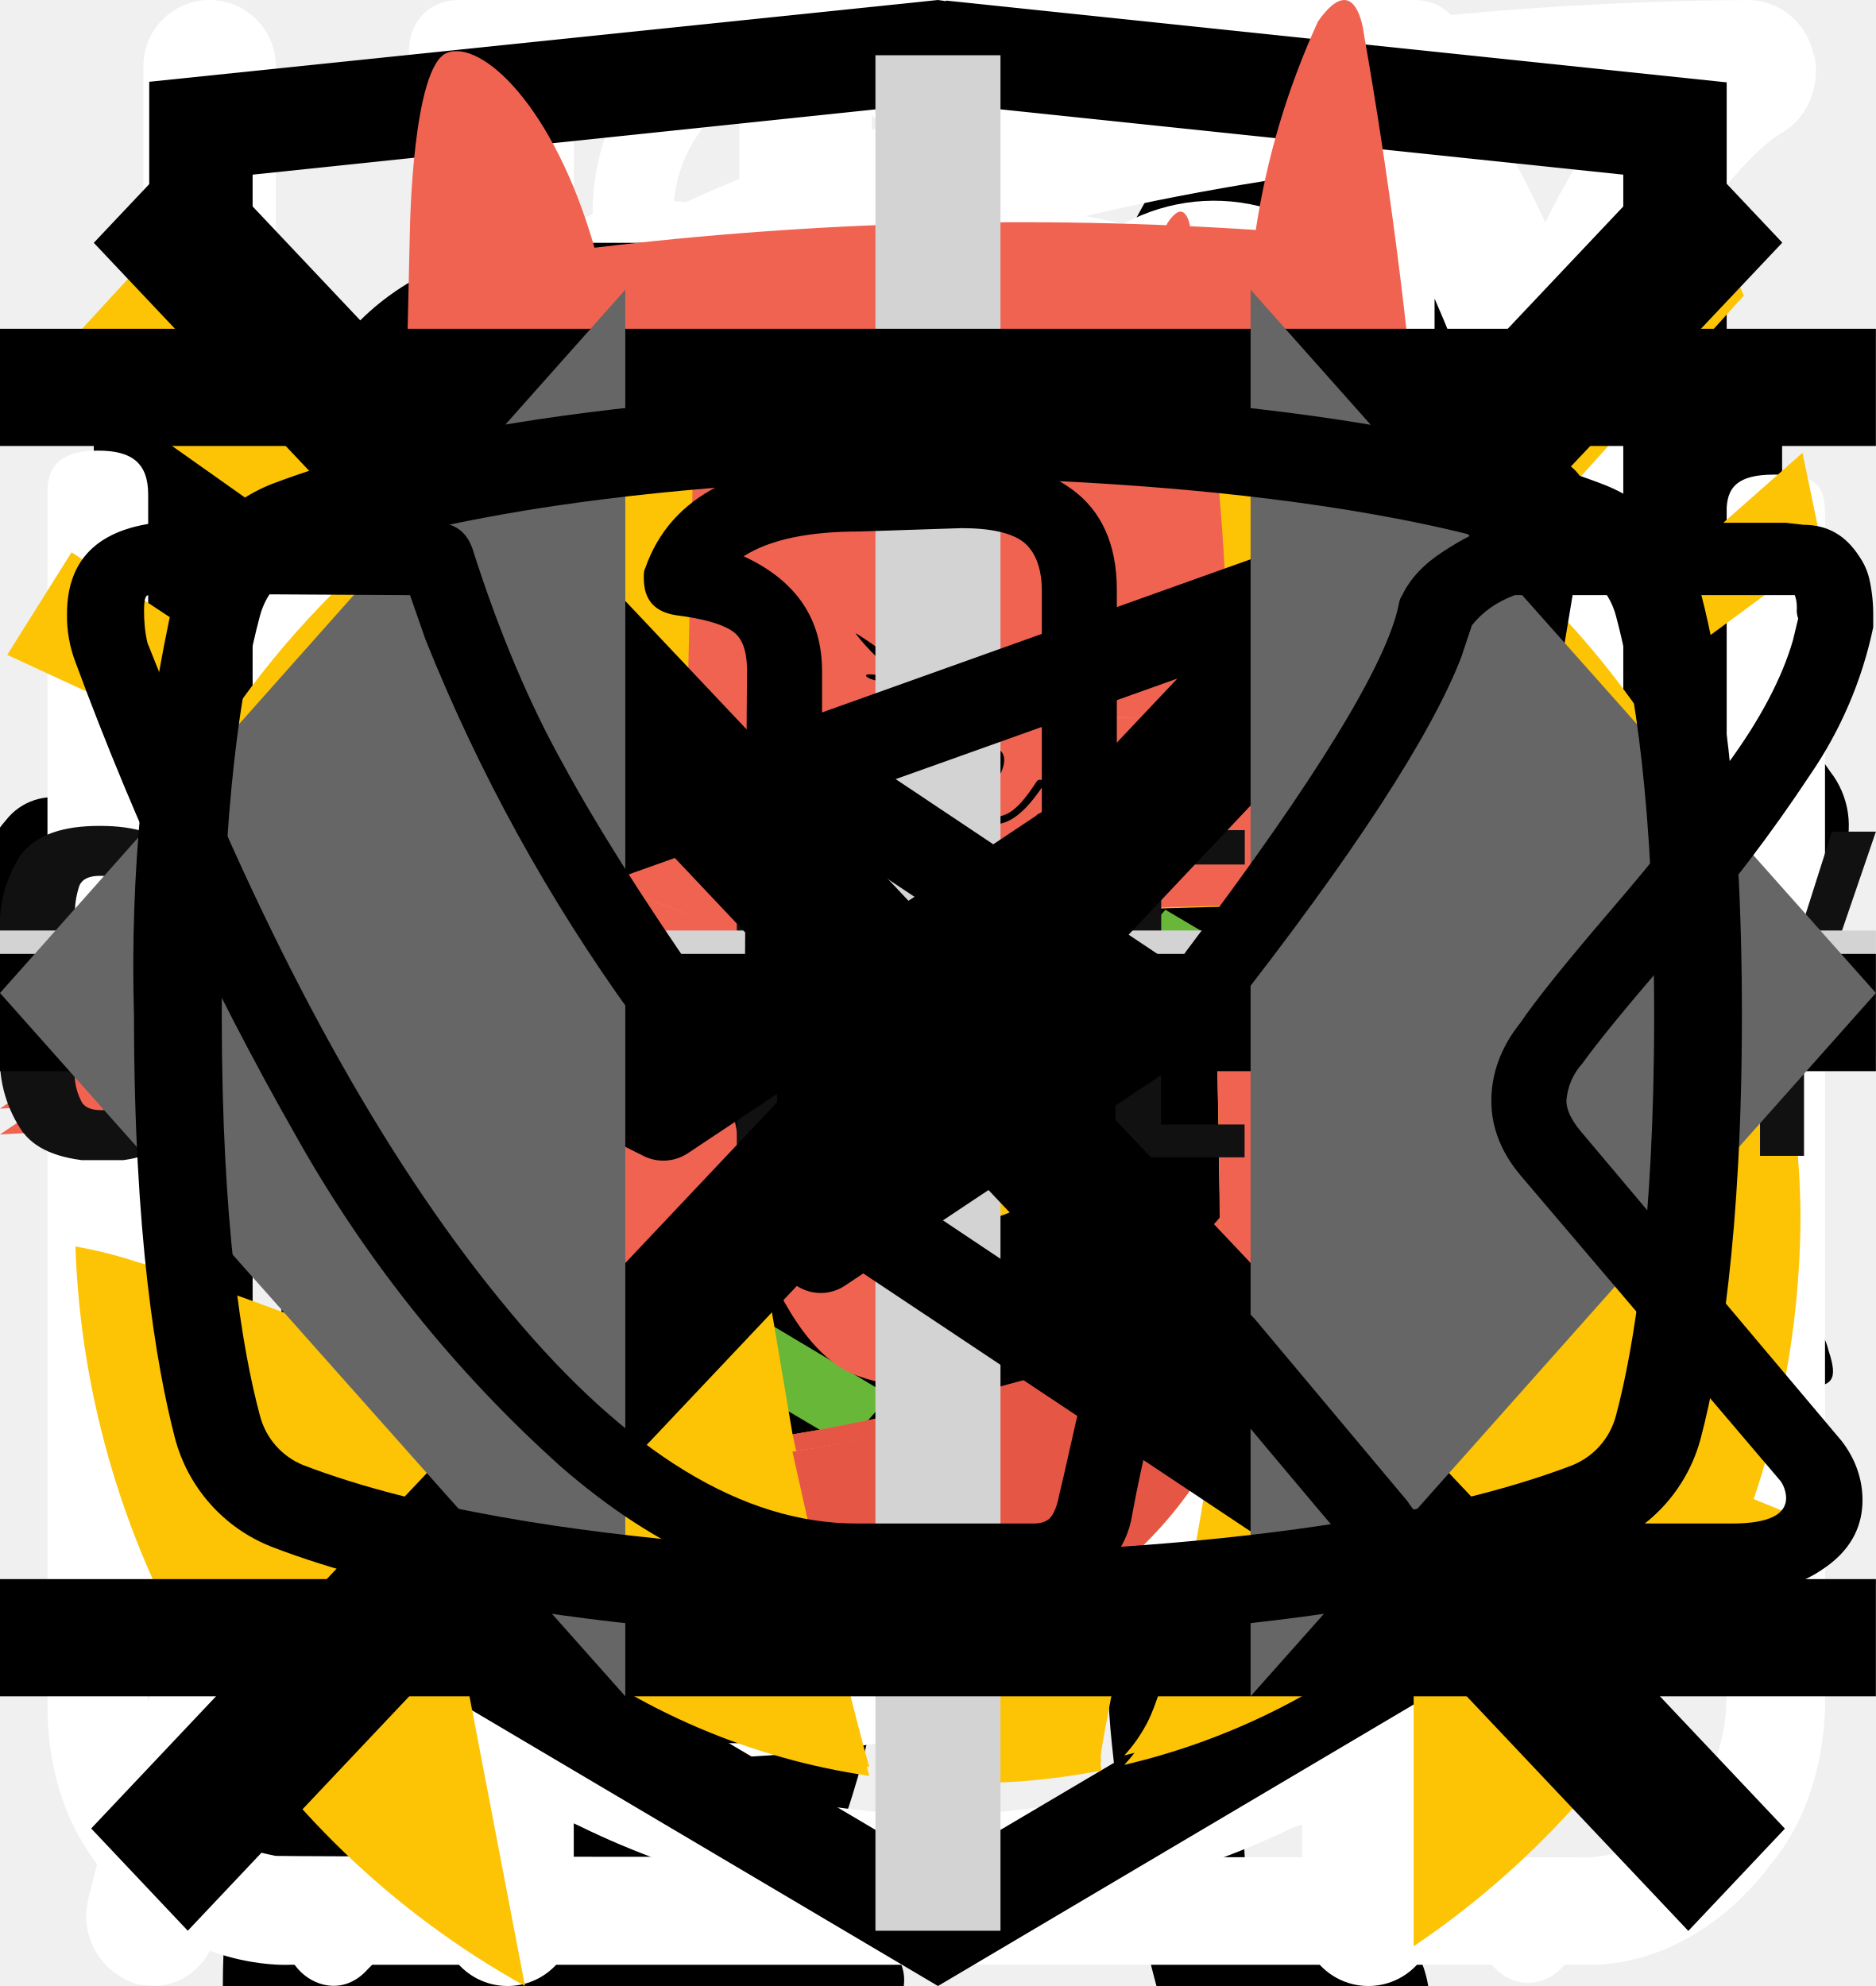
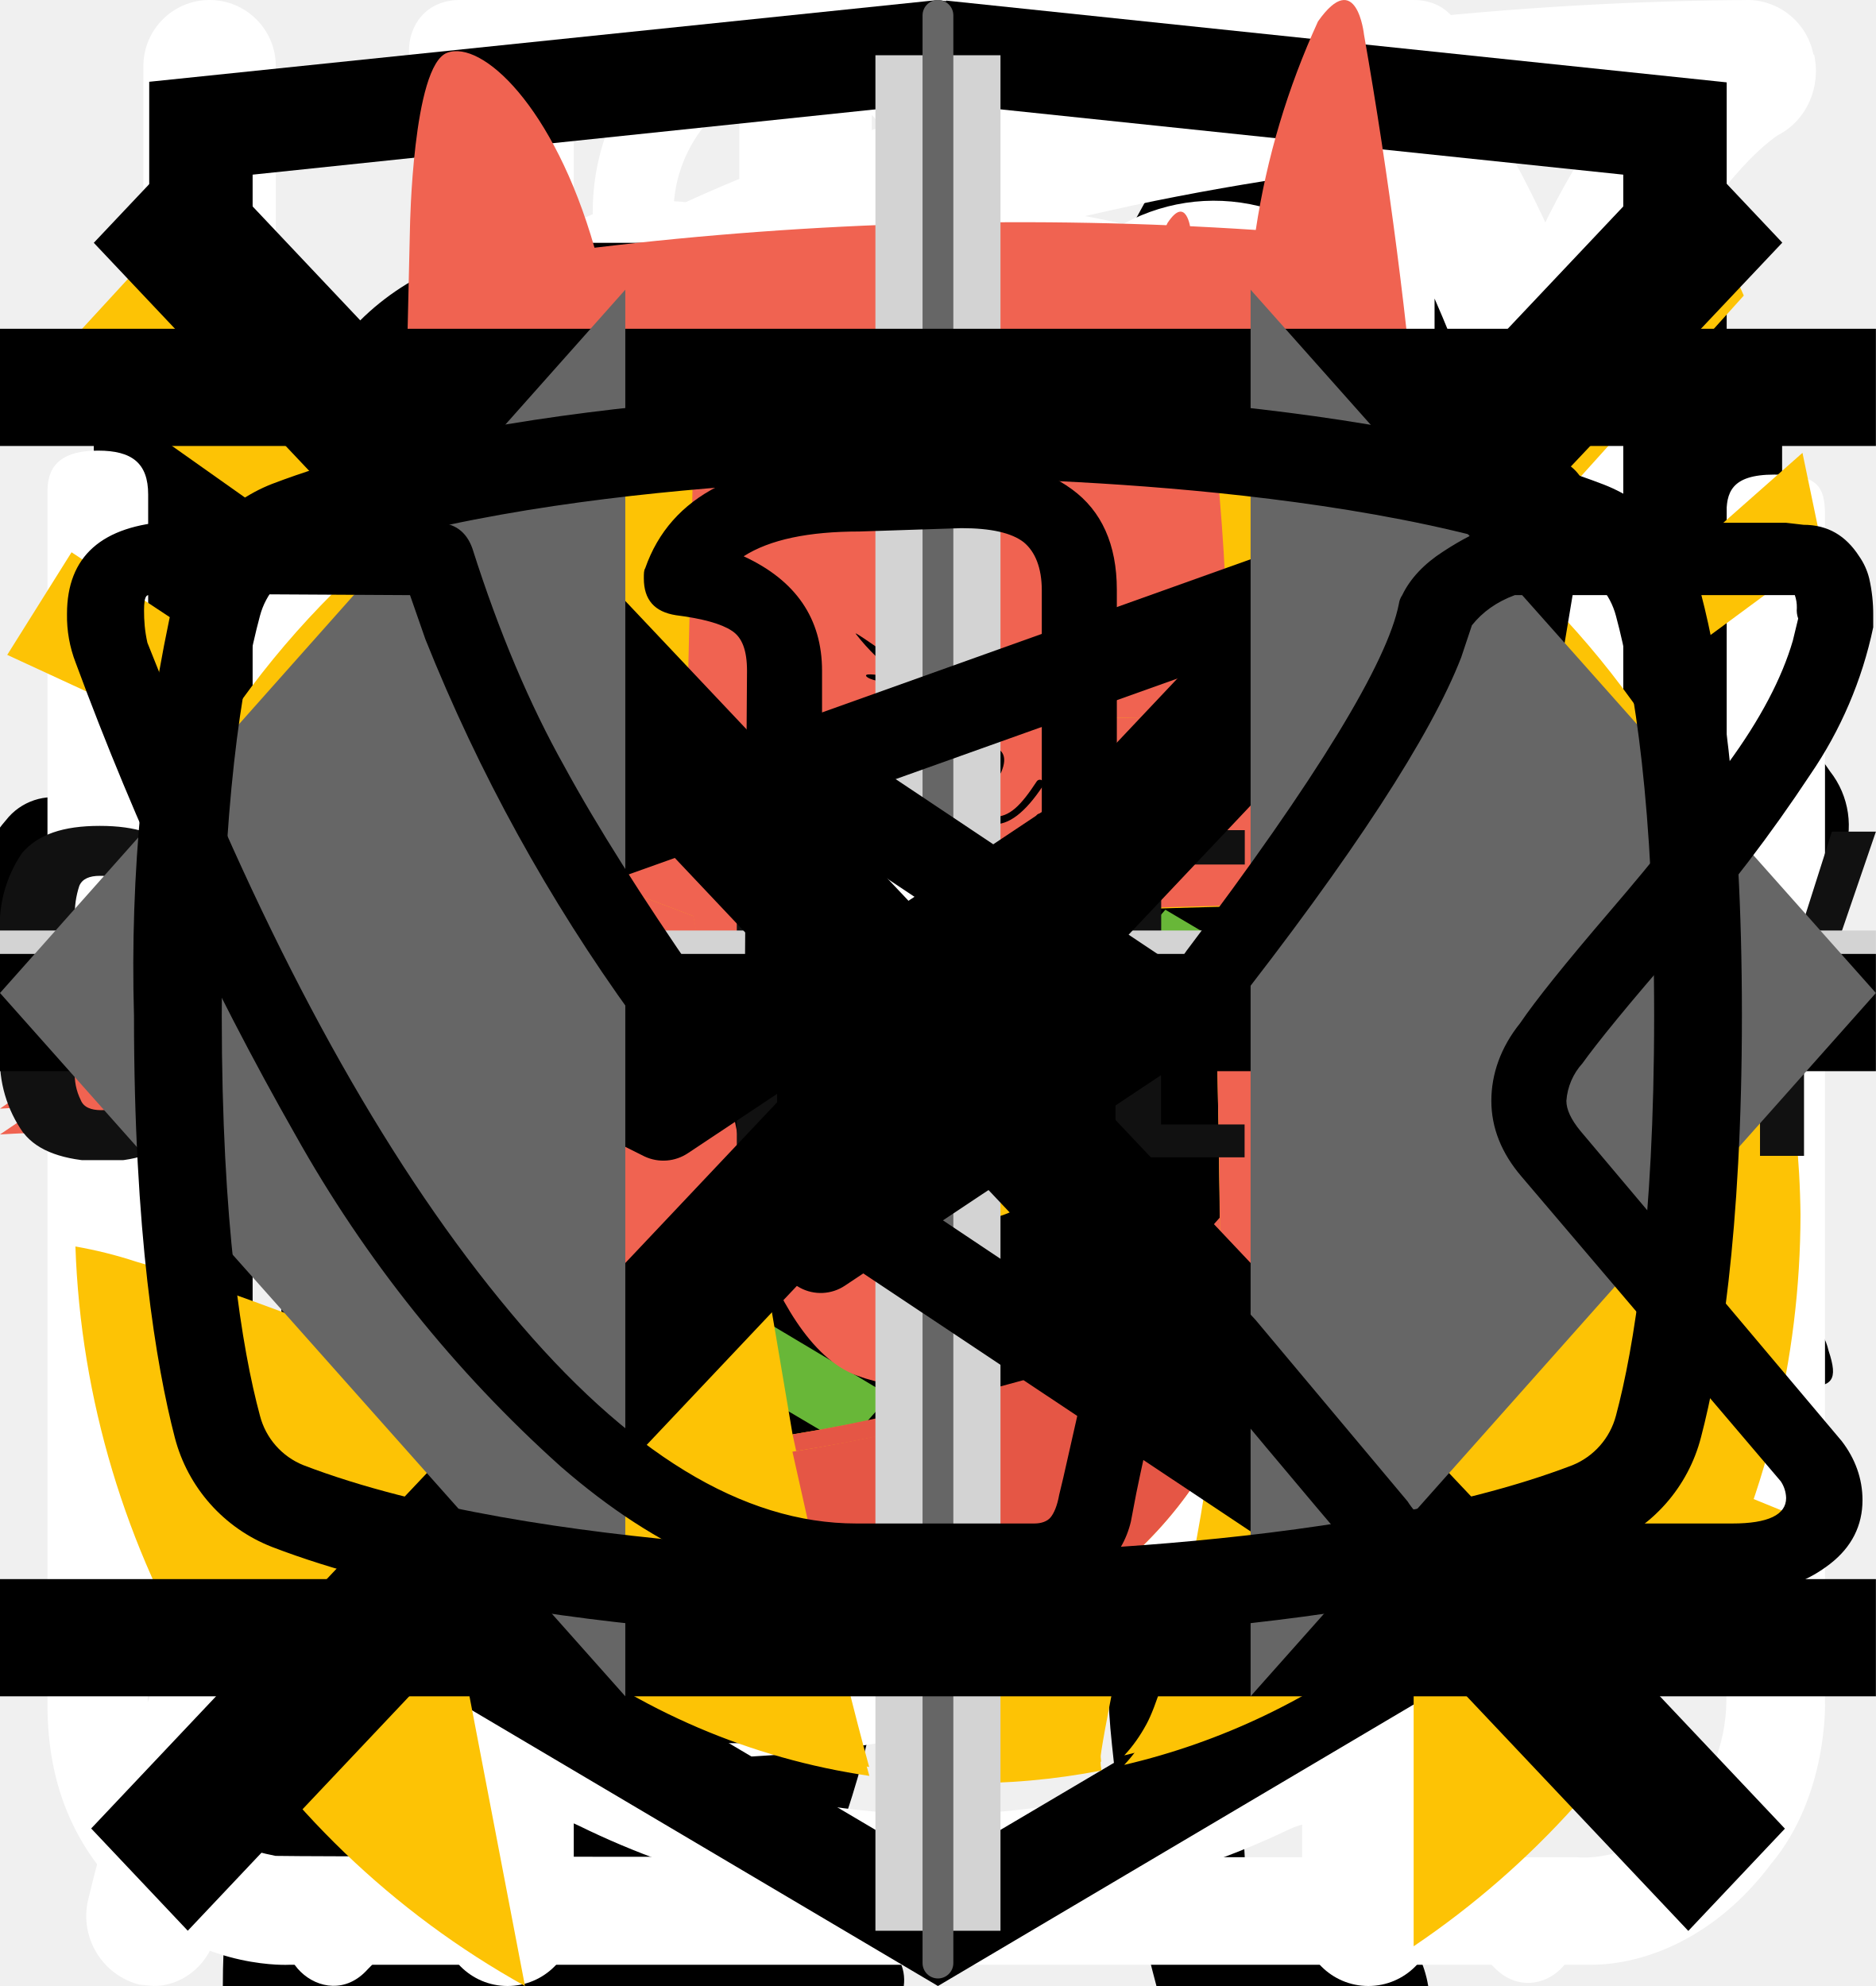
<svg xmlns="http://www.w3.org/2000/svg">
  <style>:root svg:not(:target){display:none}</style>
  <svg viewBox="0 0 67 28" fill="none" id="cat-pro">
    <g clip-path="url(#cat-pro_0)">
      <path d="M60.56 2.88a7.6 7.6 0 0 1 2.25-2.3c.5-.35.8-.35 1.1.3.4.95.75 1.95.45 3a1.14 1.14 0 0 0 .2 1.05c.3.4.55.8.8 1.15a3.13 3.13 0 0 1 .45 3.1c-.18.5-.22 1.03-.1 1.55.1.5.1 1 0 1.5a1.87 1.87 0 0 1-1.35 1.6 2.6 2.6 0 0 0-1.6 1 .53.53 0 0 1-.45.25c-.6.1-2.1-1.25-2.1-1.85v-.3c.05-1.8-.05-1.95-1.7-2.7a2.2 2.2 0 0 1-.9-.6c-.3-.4-.7-.35-1.15-.2-.45.15-.7.45-.65.95.15 1.2.2 2.43.15 3.65 0 .14.04.27.1.4 1.55 2.25 2.15 4.9 2.9 7.45.6 1.95 1.7 3 3.7 3.15.32.02.64.07.95.15a2.08 2.08 0 0 1 1.7 1.6c.35 1.05.15 1.3-.9 1.3h-3.25c-.42.02-.83-.12-1.15-.4a5.86 5.86 0 0 0-1.7-1 3.63 3.63 0 0 1-1.7-1.3 14.3 14.3 0 0 0-2-2.25c-1.4-1.45-2.9-2.85-4.2-4.35a5.69 5.69 0 0 1-1.6-3.8c0-.45-.1-.65-.6-.45a.96.96 0 0 1-.5.15c-1.4 0-2.1.85-2.6 2.1-.45 1.05-1.05 2.05-1.6 3.1a5.2 5.2 0 0 0-.5 2.1c0 1.2.3 1.6 1.4 2 .7.25 1.35.5 1.7 1.2.4.8.3 1-.55 1.05h-3.4a.94.94 0 0 1-.95-.55l-.9-1.5a3.02 3.02 0 0 1-.35-2.7c.22-.87.23-1.78.05-2.65a4.21 4.21 0 0 1 .85-3.5c.3-.35.3-.5-.2-.6a25.03 25.03 0 0 1-5.95-2.1c-1.6-.6-1.9-.5-2.35 1.15-.4 1.4-.8 2.8-1.1 4.25-.35 1.6.05 3.1.55 4.6.2.6.8.55 1.25.7 1 .3 1.85.7 2.25 1.75.35.8.3.9-.55.9-.85 0-1.7-.05-2.6 0-.76.01-1.5-.23-2.1-.7-2.4-1.6-3.1-4.05-3.3-6.7-.1-1.65-1-2.95-2.05-4.2-.2-.25-.4-.35-.7-.15-1.07.59-2.2 1.1-3.35 1.5a13.36 13.36 0 0 0-6.1 4.4 5.32 5.32 0 0 0-1.1 2.55c-.15.9.1 1.3 1 1.55s1.35.75 1.45 1.7c.05.4-.1.6-.5.6h-4.05a.82.82 0 0 1-.65-.4 4.28 4.28 0 0 1-.95-2.75 25.3 25.3 0 0 1 .45-5.15 3.15 3.15 0 0 1 1.7-2.4c2.95-1.4 4.5-4.05 5.9-6.8.3-.55.05-.65-.45-.6-1.4.2-2.73.74-3.85 1.6a35.31 35.31 0 0 0-4.15 3.55 8.33 8.33 0 0 1-5.15 2.45c-3.65.2-5.35-1.85-5.2-5.15.03-1.13.46-2.2 1.2-3.05a2.13 2.13 0 0 1 2.25-.75c.75.2.95.6.65 1.35-.15.3-.35.55-.5.85-.22.3-.39.64-.5 1-.55 1.5.2 2.55 1.75 2.7 1.65.15 3-.55 4.25-1.55 1.5-1.2 2.85-2.6 4-4.15a10.4 10.4 0 0 1 7.2-4.05c1.15-.15 2.15-.65 3.25-.95a20.7 20.7 0 0 1 6.35-.9 6.5 6.5 0 0 0 2.9-.55c2.45-1 5-1 7.55-.5 2 .4 4 .9 5.95 1.4 1.16.21 2.35.18 3.5-.1 2.2-.56 4.44-.9 6.7-1a9.08 9.08 0 0 1 4.3.85c1 .45 1 .45.75 1.4Z" fill="#000" />
    </g>
    <defs>
      <clipPath id="cat-pro_0">
        <path fill="#fff" d="M0 0h67v28h-67z" />
      </clipPath>
    </defs>
  </svg>
  <svg viewBox="0 0 36 50" fill="none" id="cat-slim">
    <g clip-path="url(#cat-slim_0)">
      <path d="M28.2 0h-.2c-.32.19-.59.47-.74.82a8.03 8.03 0 0 0-.67 1.76.84.84 0 0 1-.76.69 3.77 3.77 0 0 0-2.69 1.95c-.37.66-.69 1.35-.95 2.06-.73 1.9-1.29 3.85-1.98 5.77-.32.87-.34.87-1.32.87-1.16 0-1.08-.18-1.1 1.1 0 .41.13.62.56.6.13 0 .33-.07.39.1.05.18-.13.26-.23.36a4.63 4.63 0 0 1-2.23 1.26c-.97.26-1.97.47-2.92.79-2.45.82-4.7 1.96-6.46 3.9a14.44 14.44 0 0 0-2.44 4.04c-1.89 4.46-2.8 9.15-3.51 13.88a97.06 97.06 0 0 0-.75 6.7c-.1 1.1-.2 2.23-.2 3.35h17.14c.03-.23-.01-.46-.12-.66a2.58 2.58 0 0 0-1.97-1.58c-.36-.08-.4-.2-.18-.48.36-.48.64-1.02.82-1.6.84-2.47 1.16-5.06 1.57-7.62.23-1.96.83-3.85 1.77-5.59a11.13 11.13 0 0 1 2.87-3.28c.43-.32.45-.32.52.23.05.36.06.74.09 1.11a48.2 48.2 0 0 1-.1 7.31c-.2 1.88-.22 3.78-.07 5.67.2 2.2.59 4.36 1.16 6.49h6.84a2.8 2.8 0 0 0-2.18-2.29c-.64-.1-1.3-.07-1.93.1-.31.08-.44 0-.46-.33-.22-2.73-.04-5.47.51-8.16a91.8 91.8 0 0 0 1.57-9.37c.14-1.27.54-2.5 1.18-3.6.6-1.1 1.14-2.23 1.74-3.33a3.03 3.03 0 0 0 .22-2.67c-.14-.37-.27-.74-.44-1.1-.52-1-1.03-2-1.5-3-.26-.52-.2-.59.36-.6.84 0 .84 0 .86-.85v-.34c0-.35-.14-.55-.52-.51h-.78c-.36 0-.46-.15-.37-.52a3.22 3.22 0 0 1 2.64-2.28 11.3 11.3 0 0 1 3.4.22.51.51 0 0 0 .65-.33 40 40 0 0 1 .66-1.55.52.52 0 0 0-.05-.58c-1.65-2.1-3.43-4.05-5.87-5.3a.77.77 0 0 1-.45-.58 9.8 9.8 0 0 0-.65-2.14 1.8 1.8 0 0 0-.73-.89Z" fill="#000" />
    </g>
    <defs>
      <clipPath id="cat-slim_0">
        <path fill="#fff" d="M0 0h36v50h-36z" />
      </clipPath>
    </defs>
  </svg>
  <svg viewBox="0 0 32 12" fill="none" id="icon-arrow">
    <path stroke="#000" stroke-width="2" d="M0 6h26" />
    <path d="m32 6-6.75 5.2v-10.4l6.75 5.2Z" fill="#000" />
  </svg>
  <svg viewBox="0 0 25 30" fill="none" id="icon-eat">
    <path fill-rule="evenodd" clip-rule="evenodd" d="M18.62.08a1 1 0 0 1 1.09.21c.9.91 2.1 2.88 3.06 5.92a42.6 42.6 0 0 1 1.73 12.79 1 1 0 0 1-1 1h-3.5v9a1 1 0 1 1-2 0v-28a1 1 0 0 1 .62-.92Zm1.38 17.92h2.5a39.62 39.62 0 0 0-1.64-11.19 22.4 22.4 0 0 0-.86-2.3v13.49Zm-14-18a1 1 0 0 1 1 1v28a1 1 0 1 1-2 0v-28a1 1 0 0 1 1-1Z" fill="#fff" />
    <path fill-rule="evenodd" clip-rule="evenodd" d="M1.5 0a1 1 0 0 1 1 1v5.5c0 .56.2 1.32.7 1.92.48.56 1.31 1.08 2.8 1.08a1 1 0 1 1 0 2 5.41 5.41 0 0 1-4.33-1.8 5.07 5.07 0 0 1-1.17-3.2v-5.5a1 1 0 0 1 1-1Z" fill="#fff" />
    <path fill-rule="evenodd" clip-rule="evenodd" d="M10.5 0a1 1 0 0 0-1 1v5.5c0 .56-.2 1.32-.7 1.92-.48.56-1.31 1.08-2.8 1.08a1 1 0 0 0 0 2 5.4 5.4 0 0 0 4.33-1.8 5.07 5.07 0 0 0 1.17-3.2v-5.5a1 1 0 0 0-1-1Z" fill="#fff" />
  </svg>
  <svg viewBox="0 0 20 20" fill="none" id="icon-email-form">
    <path d="M1.5 8.5v8h17v-8m-17-5h17v2l-8.5 6-8.5-6v-2Z" stroke="#000" stroke-linecap="round" stroke-linejoin="round" />
  </svg>
  <svg viewBox="0 0 78 81" fill="none" id="icon-gift">
    <path d="M64.016 35.633H14.031C12.277 35.633 10.849 34.214 10.849 32.471V22.999C10.849 21.255 12.277 19.837 14.031 19.837H64.015C65.769 19.837 67.195 21.255 67.195 22.999V32.471C67.196 34.214 65.769 35.633 64.016 35.633ZM14.031 22.26C13.628 22.26 13.287 22.598 13.287 22.999V32.471C13.287 32.879 13.621 33.21 14.031 33.21H64.015C64.424 33.21 64.758 32.879 64.758 32.471V22.999C64.758 22.598 64.417 22.26 64.015 22.26H14.031Z" fill="white" />
    <path d="M57.045 68.082H20.999C17.622 68.082 14.874 65.351 14.874 61.993V34.421C14.874 33.752 15.42 33.209 16.093 33.209C16.766 33.209 17.312 33.752 17.312 34.421V61.993C17.312 64.015 18.966 65.659 20.999 65.659H57.045C59.077 65.659 60.731 64.015 60.731 61.993V34.421C60.731 33.752 61.277 33.209 61.95 33.209C62.622 33.209 63.168 33.752 63.168 34.421V61.993C63.168 65.351 60.421 68.082 57.045 68.082Z" fill="white" />
    <path d="M39.023 68.082C38.35 68.082 37.804 67.54 37.804 66.871V34.421C37.804 33.752 38.35 33.209 39.023 33.209C39.695 33.209 40.241 33.752 40.241 34.421V66.87C40.241 67.54 39.696 68.082 39.023 68.082Z" fill="white" />
    <path d="M23.811 22.256C19.997 20.201 18.573 15.444 20.638 11.651C22.702 7.86 27.486 6.445 31.303 8.496C37.117 11.627 40.257 20.361 40.387 20.731L38.088 21.535C38.059 21.452 35.126 13.31 30.143 10.627C27.508 9.211 24.206 10.188 22.782 12.805C21.357 15.424 22.339 18.707 24.973 20.125L23.811 22.256Z" fill="white" />
    <path d="M54.231 22.256L53.071 20.124C54.348 19.437 55.278 18.297 55.693 16.916C56.106 15.533 55.953 14.073 55.262 12.805C54.572 11.536 53.426 10.612 52.036 10.2C50.646 9.789 49.178 9.941 47.902 10.627C42.92 13.309 39.987 21.452 39.958 21.534L37.659 20.73C37.789 20.36 40.928 11.626 46.742 8.496C48.59 7.501 50.718 7.282 52.732 7.878C54.747 8.473 56.406 9.814 57.406 11.651C58.407 13.488 58.629 15.603 58.029 17.606C57.429 19.609 56.08 21.26 54.231 22.256Z" fill="white" />
    <path d="M61.95 51.857H16.093C15.42 51.857 14.874 51.314 14.874 50.646C14.874 49.977 15.42 49.435 16.093 49.435H61.95C62.622 49.435 63.168 49.977 63.168 50.646C63.168 51.314 62.623 51.857 61.95 51.857Z" fill="white" />
  </svg>
  <svg viewBox="0 0 26 29" fill="none" id="icon-instant">
    <path d="M10.86 0c-1.63 0-2.9 1.37-2.9 3.1s1.27 3.1 2.9 3.1 2.9-1.37 2.9-3.1-1.27-3.1-2.9-3.1Zm0 1.19c1 0 1.72.84 1.72 1.91 0 1-.79 1.91-1.72 1.91-1 0-1.72-.84-1.72-1.91 0-1 .78-1.91 1.72-1.91Zm-10.86 23.7c0 1.19.4 2.19 1.36 3 1 .87 2.17.8 2.17.8h19c.78 0 1.82-.39 2.63-1.47.84-1 .79-2.37.79-2.37v-17.32c0-.44-.11-.6-.74-.6-.64 0-.7.27-.7.6v17.31a2.5 2.5 0 0 1-.73 1.74c-.74.63-1.45.54-1.45.54s-18.1 0-19-.02c-.35-.07-.91-.2-1.46-.92-.5-.72-.4-1.64-.4-1.64v-17.32c0-.46-.24-.64-.73-.64s-.74.18-.74.59v17.72Zm16.3-16.41c-1.1.24-2.18.38-4.26 2.37-2.08 2-3.62 1.91-5.16 1.82-1.54-.09-3.17-1.55-3.44-1.91-.34-.36-.9-.12-1.09.12-.15.23-.15.64.11 1 1.27 1.18 2.45 2.1 4.7 2.28a7.45 7.45 0 0 0 5.9-2.28c1.44-1.46 2.16-1.73 3.25-1.91a6.27 6.27 0 0 1 5.07 1.27c1 1.1 1.26.79 1.54.48.54-.72-.23-1.28-1.09-1.92a7.19 7.19 0 0 0-5.52-1.28l-.02-.04Zm-9.06 7.2c-1.18 0-2.08 1-2.08 2.28 0 1.28.9 2.28 2.08 2.28 1.18 0 2.08-1 2.08-2.28 0-1.28-.9-2.28-2.08-2.28Zm11.77.79c-1.54 0-2.8 1.36-2.8 3 0 1.65 1.26 3.01 2.8 3.01 1.54 0 2.8-1.36 2.8-3 0-1.65-1.26-3.01-2.8-3.01Zm0 1.45c.8 0 1.44.7 1.44 1.55 0 .87-.65 1.55-1.44 1.55-.8 0-1.45-.7-1.45-1.55 0-.86.65-1.55 1.45-1.55Z" fill="#fff" />
  </svg>
  <svg viewBox="0 0 25 28" fill="none" id="icon-leaf">
    <path d="M24.84.77a.95.95 0 0 0-.9-.77h-.01c-4.94.03-16.95.92-21.8 8.38-2.51 3.88-2.73 8.91-.64 14.96l.07.13a25.93 25.93 0 0 0-1.04 3.32 1 1 0 0 0 .72 1.19l.2.02c.43 0 .81-.32.9-.79.03-.1 2.42-10.37 10.86-16.38.43-.3.55-.93.26-1.38a.9.9 0 0 0-1.3-.28c-4.79 3.4-7.74 8-9.47 11.65-1.24-4.57-.92-8.37.99-11.3 3.74-5.76 12.62-7.15 17.98-7.45-1.16 1.8-2.41 5.1-2.41 10.93 0 3.12-.83 5.52-2.47 7.14-2.62 2.6-6.88 2.83-10 2.58-.51-.04-.96.38-1 .93-.04.55.35 1.03.86 1.07.63.05 1.3.08 1.99.08 3.17 0 6.86-.66 9.42-3.2 2.04-2 3.07-4.9 3.07-8.6 0-9.1 3.22-11.1 3.23-11.1.4-.21.6-.68.5-1.13Z" fill="#fff" />
  </svg>
  <svg viewBox="0 0 20 20" fill="none" id="icon-phone-form">
    <path d="M10 10h8.5m0 0-2.5-2.5m2.5 2.5-2.5 2.5m-7.5-10v5h-3v5h3v5h-2.5c-1.5 0-2.5-1-2.5-2.5v-10c0-1.5 1-2.5 2.5-2.5h2.5Z" stroke="#000" stroke-linecap="round" stroke-linejoin="round" />
  </svg>
  <svg viewBox="0 0 26 26" fill="none" id="icon-tick-form">
    <path d="m11 17.72-5.7-6.45-1.05 1.19 6.75 7.63 11.25-12.72-1.05-1.28-10.2 11.63Z" fill="#68B738" />
  </svg>
  <svg viewBox="0 0 26 31" fill="none" id="icon-watch">
    <path d="M5.54 0c-1.06 0-1.06 1.58 0 1.58h6.64v1.6c-6.8.44-12.18 6.23-12.18 13.3 0 4.02 1.74 7.64 4.5 10.07.47.43.54 1.18.1 1.64l-1.53 1.55c-.74.69.36 1.75 1.03 1l2-2.03c.35-.34.87-.43 1.3-.21a12.7 12.7 0 0 0 11.07.06c.43-.21.96-.13 1.3.21l1.94 1.97c.68.64 1.65-.31 1.04-1l-1.45-1.48c-.44-.45-.38-1.2.1-1.63a13.46 13.46 0 0 0 4.6-10.16c0-7.07-5.41-12.87-12.22-13.28v-1.6h6.64c1.06 0 1.06-1.59 0-1.59h-14.88Zm-4.1 16.47a11.7 11.7 0 0 1 11.56-11.82c6.38 0 11.55 5.3 11.55 11.82 0 6.55-5.17 11.85-11.55 11.85-6.38 0-11.57-5.3-11.57-11.85Zm10.75-8.09c0-1.1 1.66-1.1 1.66 0v8.63a.84.84 0 0 1-.85.85.81.81 0 0 1-.8-.8v-8.68Zm-4.97 2.62a1.16 1.16 0 0 0 1.16-1.15 1.15 1.15 0 0 0-1.16-1.15 1.16 1.16 0 0 0-1.05 1.14 1.15 1.15 0 0 0 1.05 1.15Zm11.55 0a1.16 1.16 0 0 0 1.16-1.15 1.15 1.15 0 0 0-1.16-1.15 1.16 1.16 0 0 0-1.05 1.14 1.15 1.15 0 0 0 1.05 1.15Zm-10.4 12.59c0 1.53-2.31 1.53-2.31 0s2.32-1.53 2.32 0Zm4.63 3.44a1.17 1.17 0 0 0 1.17-.68 1.14 1.14 0 0 0-.7-1.56 1.17 1.17 0 0 0-1.22.32 1.15 1.15 0 0 0 .75 1.92Zm-8.09-10.39a1.14 1.14 0 0 1-.68 1.17 1.17 1.17 0 0 1-1.57-.7 1.14 1.14 0 0 1 .32-1.2 1.16 1.16 0 0 1 1.93.73Zm17.33 1.15a1.16 1.16 0 0 0 1.17-.68 1.14 1.14 0 0 0-.7-1.55 1.17 1.17 0 0 0-1.22.32 1.15 1.15 0 0 0 .75 1.91Zm-2.31 5.8c0 1.53-2.32 1.53-2.32 0s2.32-1.53 2.32 0Z" fill="#fff" />
  </svg>
  <svg viewBox="0 0 27 34" id="logo-html">
    <g clip-path="url(#logo-html_0)">
      <path d="m13.64.02-.14-.02-13.5 1.4v24.61l13.5 7.99 13.5-7.99v-24.6l-13.36-1.4Zm11.6 25-11.74 6.94-11.73-6.94v-10.1l11.68 6.93.02 1.25-8.02-4.75v1.23l8.04 4.8.02 1.3-8.05-4.76v1.22l8.04 4.81 8.12-4.83v-5.21l3.62-2.15v10.26Zm0-11.57-3.23 1.88-1.48.88-7.06-4.19-.01 1.23 6.04 3.57-.06.03-.13.07-.86.5-4.98-2.95-.01 1.22 3.93 2.33-.93.61-.02.01-2.97-1.74-.01 1.23 1.94 1.13-1.98 1.19-11.62-6.87 11.63-6.96 11.8 6.83Zm0-1.22-11.8-6.92-11.67 6.91v-9.23l11.73-1.23 11.73 1.23v9.24Z" />
    </g>
    <defs>
      <clipPath id="logo-html_0">
        <path fill="#fff" d="M0 0h27v34h-27z" />
      </clipPath>
    </defs>
  </svg>
  <svg viewBox="0 0 33 38" fill="none" id="logo-mobile">
    <g clip-path="url(#logo-mobile_0)">
      <path d="M6.01 20.93v-2.28c6.62-.93 13.3-1.37 19.98-1.34 0 .6 0 1.22-.06 1.84a24.9 24.9 0 0 1 5.94-1.84 16.77 16.77 0 0 0-6.77-8.29 16.25 16.25 0 0 0-19.92 2.08 16.95 16.95 0 0 0-5 9.5l5.83.33Zm20.97 3.55c-1.15 1.3-1.38 1.21-1.38 3.49v9.27a16.7 16.7 0 0 0 5.43-6.05 17.08 17.08 0 0 0 1.97-7.95 17.3 17.3 0 0 0-.32-3.13 32.86 32.86 0 0 0-5.7 4.37Zm-20.68 1.51s-3.75-1.46-5.14-1.85a8.33 8.33 0 0 0-1.16-.29c.1 2.92.96 5.76 2.46 8.24a16.63 16.63 0 0 0 6.14 5.91l-2.3-12.01Z" fill="#FDC305" />
      <path d="M26.04 17.3a92.51 92.51 0 0 0-1.39-16.64s-.14-1.3-.88-.25c-.58 1.27-.98 2.6-1.19 3.99a68.3 68.3 0 0 0-12.65.34c-.78-2.72-2.16-3.98-2.82-3.73-.66.25-.71 3.34-.71 3.34l-.33 14.25a139.1 139.1 0 0 1 19.97-1.3Z" fill="#F06351" />
      <path d="M12.3 14.15c0-.1.98.68 1.39.92.4.25.6.43.6.6 0 .17-.27.34-.62.34-.36 0-.9-.12-1-.27h1.23c-.6-.45-1.15-1-1.6-1.6Zm7.4.11-1.08 1.34c0 .06-.17.35.18.3.4-.06.81-.16 1.2-.29.11 0 .08-.2-.1-.17-.18.02-.69.05-1 .11l.84-1.27s.07-.13-.04-.02Zm-3.11 6.15c.46-.2.84-.56 1.08-1.01.28-.66 0-.92-.44-1.01-.6-.11-1.2.01-1.72.34-.39.37-.34.73-.05 1.01.35.27.73.5 1.13.67Z" fill="#000" />
      <path d="M16.2 21.67a1.7 1.7 0 0 1-1.45.99 2.1 2.1 0 0 1-1.46-.43c-.2-.12-.37-.27-.52-.45-.1-.1-.22-.2-.36-.26 0 0 .74 4.14 2.54 4.8 1.8.66 2.12-.76 2.18-1.14a5.76 5.76 0 0 0-.8-3.27c-.03-.3-.04-.1-.14-.24Z" fill="#F06351" />
      <path d="M14.57 22.82a3.36 3.36 0 0 1-2.35-1.53.14.14 0 0 1 .09-.13.14.14 0 0 1 .15.03c.5.7 1.25 1.17 2.09 1.31a2.04 2.04 0 0 0 1.61-1l.14-.2.1.21s.37.77 1 .8c.62.05 1.03-.4 1.59-1.28a.14.14 0 0 1 .2 0c.03.02.05.05.06.09 0 .03 0 .07-.02.1-.63 1.02-1.25 1.46-1.86 1.42a1.52 1.52 0 0 1-1.1-.77 2.25 2.25 0 0 1-1.7.95Z" fill="#000" />
      <path d="M25.99 19.12a58.7 58.7 0 0 0-5.02 5.24 31.58 31.58 0 0 1-5.24 4.94c-.22-.53-1.6-1.52-1.6-1.52s-3.1-2.17-5.14-3.86a34.1 34.1 0 0 1-3.1-3.04l-1.98-.1a22.39 22.39 0 0 0 11.89 8.88c.85-.14 3.24-1.87 5.02-3.29a58.15 58.15 0 0 0 5.88-5.95c.5-.6.88-1.28 1.13-2.02-1.09.4-1.84.72-1.84.72Z" fill="#F06351" />
    </g>
    <defs>
      <clipPath id="logo-mobile_0">
        <path fill="#fff" d="M0 0h33v38h-33z" />
      </clipPath>
    </defs>
  </svg>
  <svg viewBox="0 0 60 50" fill="none" id="logo-pic">
    <path d="M51.2 19.05a22.3 22.3 0 0 0-6.88-9.13 21.5 21.5 0 0 0-21.62-2.95 21.95 21.95 0 0 0-9 6.97 22.76 22.76 0 0 0-3.04 22.04 22.31 22.31 0 0 0 6.78 9.22c3 2.42 6.57 4 10.36 4.56-.5-1.82-1-3.84-1.44-5.98 1.29.86 2.65 1.6 4.07 2.23 0 0 .1 1.88.24 3.99a21.7 21.7 0 0 0 4.55-.41 1.9 1.9 0 0 1 0-.67c.25-1.63.94-4.57 1.07-6.46.99-.94 1.83-2.03 2.48-3.24l-.05.39c-.47 3.71-1.45 7.68-2.05 8.78-.2.37-.43.7-.71 1 3.1-.74 6-2.16 8.5-4.15 2.5-2 4.55-4.53 6-7.42a22.73 22.73 0 0 0 .75-18.77Zm-1.25 3.3c-.38.38-1.15.64-1.28-.5a30.8 30.8 0 0 1-.16-1.93s-1.65-2.99-2.27-3.02c-.62-.04-4.99 3.02-6.14 4.36-1 1.12-1.2 1.05-1.2 3.03 0 1.49.19 7.12.09 11.43l-6.97 1.9a53.8 53.8 0 0 1-6.67 1.5l-.86-5.09h-.12l-2.2-11.49s-3.25-1.26-4.45-1.6a3.16 3.16 0 0 0-3.42.55 4.42 4.42 0 0 0-1.48 3.36c.18.4.32.83.4 1.27.05.42-1.02.37-1.7.37-.69 0-.79-1.25-.25-2.73a19.9 19.9 0 0 1 1.56-3.26c.46-.93 1.06-1.78 1.77-2.52 0 0 .12-.3 1.07-.21.95.09 6.22.37 6.22.37l.05-1.98c5.73-.8 11.51-1.2 17.3-1.17v1.6a18.95 18.95 0 0 1 6.97-1.74.76.76 0 0 1 .65.34c.3.37 2.06 2.61 2.27 2.94.57.83 1.1 1.7 1.57 2.61a5.5 5.5 0 0 1-.75 1.6v.02Z" fill="#FDC305" />
    <path d="m48.28 17.02.86 1.12c.57.84 1.1 1.72 1.56 2.62a5.5 5.5 0 0 1-.73 1.55c-.38.38-1.16.63-1.28-.5-.13-1.14-.18-1.89-.18-1.89s-1.65-2.99-2.27-3.02c-.62-.04-4.99 3.02-6.14 4.36-1 1.12-1.2 1.05-1.2 3.03 0 1.3.15 5.8.11 9.8 1.55.17 3.83.6 4.51 1.63 0 0-.25-6.26 6.68-2.98 0 0 .24-8.54 9.8-6.35a37.5 37.5 0 0 0-11.72-9.37Zm-9-2.02c.03-4.84-.37-9.67-1.2-14.43 0 0-.13-1.13-.74-.2-.51 1.1-.86 2.27-1.03 3.48a59.42 59.42 0 0 0-10.96.3c-.7-2.4-1.9-3.49-2.47-3.2-.58.29-.65 2.86-.65 2.86l-.28 12.35a121 121 0 0 1 17.33-1.17Z" fill="#F06351" />
    <path d="M38.78 39.22c.11-.93.17-2.17.2-3.54l-6.96 1.9a53.8 53.8 0 0 1-6.67 1.54l.95 4.36c0 .1 0 .2.06.29 1.3.85 2.65 1.6 4.07 2.22 2.07-1 4.04-2.21 5.88-3.6v.05c.98-.94 1.82-2.02 2.47-3.22Z" fill="#E55645" />
    <path d="M27.37 12.26c-.05-.08.85.6 1.2.8.35.22.52.37.52.52 0 .15-.22.3-.53.3-.3 0-.78-.1-.85-.23-.07-.12.51 0 .8 0h.25c-.53-.4-1-.86-1.4-1.39Zm6.41.1s-.86 1.12-.93 1.17c-.08.05-.15.3.16.25.35-.05.7-.13 1.04-.24.1-.06.06-.18-.1-.16-.16.02-.58.04-.85.1l.72-1.11s.03-.1-.04-.01Zm-2.68 5.33c.4-.18.72-.49.93-.87.24-.58 0-.8-.38-.88-.52-.1-1.05.01-1.5.3-.33.32-.29.64 0 .87.3.24.6.43.94.58Z" fill="#000" />
    <path d="M30.79 18.79a1.46 1.46 0 0 1-1.25.86c-.47.04-.94-.1-1.32-.39a1.7 1.7 0 0 1-.45-.4.86.86 0 0 0-.31-.21s.64 3.59 2.2 4.16c1.55.58 1.84-.66 1.89-1 .05-.99-.2-1.97-.7-2.82 0-.26-.02-.09-.06-.2Z" fill="#F06351" />
    <path d="M29.33 19.78a2.96 2.96 0 0 1-2-1.24.13.13 0 0 1 0-.18.12.12 0 0 1 .13-.03l.03.03a2.78 2.78 0 0 0 1.8 1.14 1.78 1.78 0 0 0 1.41-.87l.12-.16.09.19s.32.66.85.7c.53.03.9-.37 1.4-1.13a.12.12 0 0 1 .17-.03c.02.01.04.04.05.08 0 .03 0 .06-.02.09-.57.86-1.1 1.27-1.62 1.23a1.3 1.3 0 0 1-.95-.64 1.95 1.95 0 0 1-1.46.82Z" fill="#000" />
    <path d="M31 31.53a3.25 3.25 0 0 0 3.22-3.27 3.25 3.25 0 0 0-3.21-3.28 3.24 3.24 0 0 0-3.2 3.28c0 1.8 1.43 3.27 3.2 3.27Z" fill="#FDC305" />
    <path d="m35.26 25.6-2.68 1.14.99-4.91-6.42 8.51 2.68-1.14-.98 4.92 6.4-8.53Zm-6.32 3.34 3.56-4.72-.7 3.49 1.71-.72-3.58 4.73.7-3.5-1.7.72Zm-1.2-1.29c.53 0 .96-.43.96-.97a.97.97 0 0 0-.96-.98.97.97 0 0 0-.96.98c0 .54.43.97.96.97Zm5.58 3.55c.37 0 .67-.31.67-.7 0-.37-.3-.68-.67-.68-.38 0-.68.3-.68.69 0 .38.3.69.68.69Zm.82-1.9a.3.3 0 0 0 .3-.3.3.3 0 0 0-.3-.3.3.3 0 0 0-.3.3c0 .17.13.3.3.3Z" fill="#111" />
    <path d="M39.24 16.57c-1.55 1.42-3 2.94-4.36 4.55a27.48 27.48 0 0 1-4.54 4.27c-.19-.46-1.4-1.32-1.4-1.32s-2.68-1.88-4.44-3.35a27.62 27.62 0 0 1-2.68-2.62l-1.71-.1a19.39 19.39 0 0 0 10.26 7.72c.73-.13 2.8-1.64 4.35-2.87a49.8 49.8 0 0 0 5.13-5.15c.43-.52.76-1.1.98-1.75-.98.34-1.6.62-1.6.62Zm-17.06 5.97s-3.26-1.26-4.46-1.6a3.16 3.16 0 0 0-3.42.55 4.42 4.42 0 0 0-1.48 3.36c.18.4.32.83.41 1.27.04.42-1.03.37-1.71.37-.68 0-.79-1.25-.25-2.73a19.9 19.9 0 0 1 1.56-3.26c-4.66 2.48-12.83 8.2-12.83 8.2a38.4 38.4 0 0 1 7 .21c4.5.46 4.28 4.07 4.28 4.07 1.58-.44 3.19-.76 4.81-.96 1.82-.13 1.95 1.85 1.95 1.85l.45 3.36c.69-.76 1.45-1.45 2.27-2.06a5.11 5.11 0 0 1 3.74-1.13l-2.32-11.5Z" fill="#F06351" />
  </svg>
  <svg viewBox="0 0 70 59" fill="none" id="logo">
    <path d="M59.74 23.8a25.42 25.42 0 0 0-8.03-10.37 25.63 25.63 0 0 0-35.72 4.57 25.33 25.33 0 0 0 4.35 35.54 25.63 25.63 0 0 0 12.1 5.18c-.58-2.07-1.17-4.36-1.69-6.8 1.5.98 3.1 1.83 4.75 2.54 0 0 .12 2.14.28 4.53 1.78.03 3.56-.13 5.32-.47a2.1 2.1 0 0 1 0-.75c.29-1.85 1.08-5.2 1.24-7.35a15.1 15.1 0 0 0 2.9-3.68l-.06.44c-.55 4.22-1.7 8.74-2.4 9.98-.22.42-.5.8-.83 1.15a25.65 25.65 0 0 0 16.93-13.16 25.32 25.32 0 0 0 .86-21.34Zm-1.46 3.77c-.44.42-1.35.71-1.5-.58-.15-1.29-.19-2.2-.19-2.2s-1.93-3.4-2.64-3.43c-.72-.04-5.82 3.44-7.17 4.96-1.16 1.28-1.4 1.19-1.4 3.44 0 1.7.23 8.1.1 13l-8.13 2.15c-2.55.73-5.15 1.3-7.78 1.71l-1-5.78h-.14l-2.56-13.07s-3.8-1.42-5.2-1.81a3.77 3.77 0 0 0-3.99.62 5.03 5.03 0 0 0-1.72 3.82c.2.46.37.95.47 1.44.05.48-1.2.43-2 .43-.79 0-.9-1.43-.28-3.1a22.1 22.1 0 0 1 1.82-3.72 11.78 11.78 0 0 1 2.06-2.86s.14-.34 1.25-.24c1.1.1 7.26.42 7.26.42l.05-2.25c6.7-.92 13.44-1.36 20.2-1.33v1.82a22.58 22.58 0 0 1 8.12-1.98.91.91 0 0 1 .77.38c.33.43 2.4 2.98 2.64 3.34a27.6 27.6 0 0 1 1.82 2.98 6.17 6.17 0 0 1-.86 1.83Z" fill="#FDC305" />
    <path d="m56.33 21.5 1 1.27a27.6 27.6 0 0 1 1.82 2.98 6.17 6.17 0 0 1-.85 1.77c-.44.42-1.35.71-1.5-.58-.15-1.29-.2-2.14-.2-2.14s-1.94-3.4-2.65-3.44c-.72-.04-5.82 3.44-7.17 4.96-1.16 1.28-1.4 1.19-1.4 3.44 0 1.49.18 6.6.14 11.14 1.8.2 4.46.7 5.25 1.86 0 0-.29-7.12 7.8-3.39 0 0 .28-9.71 11.43-7.22a43.58 43.58 0 0 0-13.67-10.65Zm-10.5-2.3c.04-5.5-.43-11-1.4-16.4 0 0-.15-1.3-.87-.24-.6 1.26-1 2.6-1.2 3.97a71.13 71.13 0 0 0-12.79.33c-.82-2.72-2.21-3.96-2.88-3.64-.67.33-.75 3.26-.75 3.26l-.33 14.04c6.7-.92 13.45-1.36 20.22-1.33Z" fill="#F06351" />
    <path d="M45.25 46.74c.13-1.06.2-2.47.24-4.03l-8.14 2.16a64.15 64.15 0 0 1-7.78 1.75l1.11 4.96c0 .11 0 .22.07.33 1.5.97 3.1 1.82 4.75 2.53a42.36 42.36 0 0 0 6.86-4.1v.06a15.11 15.11 0 0 0 2.89-3.66Z" fill="#E55645" />
    <path d="M31.93 16.09c-.05-.1 1 .67 1.4.91.41.24.61.42.61.59 0 .17-.26.33-.62.33s-.91-.11-1-.25c-.07-.14.6 0 .94 0h.3a8.04 8.04 0 0 1-1.63-1.58Zm7.48.11s-1 1.27-1.09 1.33c-.09.06-.17.33.2.29.4-.07.81-.16 1.2-.28.12-.06.08-.2-.11-.18-.19.02-.68.05-1 .1l.85-1.25s.03-.12-.05-.01Zm-3.13 6.06c.46-.2.84-.55 1.08-1 .28-.65 0-.9-.43-.99-.6-.1-1.23.02-1.75.34-.39.37-.34.73 0 1 .34.26.7.48 1.1.65Z" fill="#000" />
    <path d="M35.92 23.5c-.12.23-.27.44-.46.6-.29.23-.63.36-1 .38-.55.05-1.1-.1-1.54-.44a2 2 0 0 1-.52-.44 1 1 0 0 0-.36-.25s.74 4.08 2.56 4.73c1.82.66 2.16-.75 2.2-1.13a5.56 5.56 0 0 0-.81-3.21c0-.3-.02-.1-.07-.23Z" fill="#F06351" />
    <path d="M34.22 24.64a3.5 3.5 0 0 1-2.34-1.42.15.15 0 0 1 0-.2.14.14 0 0 1 .1-.04.14.14 0 0 1 .1.04 3.2 3.2 0 0 0 2.1 1.3 2.11 2.11 0 0 0 1.64-.99l.14-.19.1.22s.38.75 1 .8c.61.03 1.05-.42 1.62-1.29a.14.14 0 0 1 .24.16c-.66.97-1.3 1.44-1.89 1.4a1.55 1.55 0 0 1-1.11-.72 2.25 2.25 0 0 1-1.7.93Z" fill="#000" />
    <path d="M36.18 38a3.73 3.73 0 0 0 3.74-3.73 3.73 3.73 0 0 0-3.74-3.72 3.73 3.73 0 0 0-3.74 3.72 3.73 3.73 0 0 0 3.74 3.72Z" fill="#FDC305" />
    <path d="m41.14 31.25-3.13 1.3 1.15-5.59-7.48 9.68 3.12-1.3-1.15 5.6 7.49-9.7Zm-7.38 3.8 4.15-5.37-.8 3.97 1.99-.82-4.18 5.38.8-3.97-1.96.8Zm-1.39-1.46c.61 0 1.11-.5 1.11-1.11a1.11 1.11 0 1 0-2.23 0c0 .6.5 1.1 1.12 1.1Zm6.5 4.02c.44 0 .79-.35.79-.78a.79.79 0 0 0-.79-.78.79.79 0 0 0-.79.78c0 .43.36.78.8.78Zm.96-2.15a.35.35 0 1 0 0-.69c-.2 0-.35.15-.35.34 0 .2.16.35.35.35Z" fill="#111" />
    <path d="M45.78 20.99a57.14 57.14 0 0 0-5.08 5.17 31.74 31.74 0 0 1-5.3 4.86c-.22-.53-1.63-1.51-1.63-1.51s-3.13-2.13-5.19-3.8a31.74 31.74 0 0 1-3.13-2.98l-2-.11a22.57 22.57 0 0 0 11.98 8.76c.86-.13 3.27-1.85 5.08-3.25a57.36 57.36 0 0 0 5.98-5.86c.5-.59.89-1.26 1.14-1.98-1.14.37-1.85.7-1.85.7Z" fill="#F06351" />
    <path d="m65.07 3.47-8.44 9.37-1.22-1.98 8.13-10.86 1.53 3.47Zm-2.57 13.65 5.53-4.08-.77-3.7-5.4 4.77.65 3.01Zm-2.72 31.85 6.12 3.16 3-2.33-6.67-2.72-2.45 1.9Zm-57.83-43.05 3.06-3.33 9.27 8.93-1.22 2.26-11.11-7.86Zm5.41 10.23-4.69-3.1-2.4 3.83 5.15 2.38 1.94-3.11Zm6.52 35.98-4.54 3.32 2.8 3.55 4-3.99-2.26-2.88Z" fill="#FDC305" />
    <path d="M25.87 27.77s-3.8-1.42-5.2-1.81a3.77 3.77 0 0 0-3.99.62 5.03 5.03 0 0 0-1.72 3.82c.2.46.37.95.47 1.44.05.48-1.2.43-2 .43-.79 0-.9-1.43-.28-3.1a22.1 22.1 0 0 1 1.82-3.72c-5.44 2.82-14.97 9.33-14.97 9.33a44.6 44.6 0 0 1 8.17.24c5.24.52 4.99 4.63 4.99 4.63 1.84-.5 3.72-.88 5.62-1.1 2.11-.14 2.26 2.1 2.26 2.1l.53 3.83c.8-.87 1.69-1.65 2.64-2.34a6.07 6.07 0 0 1 4.37-1.3l-2.7-13.07Z" fill="#F06351" />
  </svg>
  <svg viewBox="0 0 101 18" fill="none" id="logotype">
    <g clip-path="url(#logotype_0)" fill="#111">
      <path d="M1.26 16.54a6.86 6.86 0 0 1-1.26-4.3v-6.4c-.1-1.54.3-3.08 1.19-4.38.86-1 2.2-1.46 4.18-1.46 1.98 0 3.24.46 4.03 1.3a5.42 5.42 0 0 1 1.19 3.78v1.54h-3.87v-1.77a3.7 3.7 0 0 0-.24-1.54 1.16 1.16 0 0 0-1.1-.62c-.56 0-.95.16-1.11.54a4.85 4.85 0 0 0-.24 1.7v8.22c-.04.56.07 1.12.32 1.62.15.38.55.54 1.1.54.56 0 .87-.16 1.03-.54.18-.52.26-1.07.24-1.62v-1.84h3.87v1.54a5.77 5.77 0 0 1-1.19 3.84c-.79.93-2.13 1.39-4.03 1.39-1.9-.08-3.32-.54-4.1-1.54Zm13.99-16.31h4.5l3.33 17.54h-3.64l-.63-3.7h-2.6l-.64 3.7h-3.72l3.4-17.54Zm3.24 11.54-.95-6.85-.94 6.85h1.9Zm7.35-8.62h-2.68v-2.92h9.4v2.85h-2.69v14.69h-4.03v-14.62Zm13.91-2.92h6.96v1.85h-4.5v5.77h3.63v1.77h-3.64v6.46h4.5v1.77h-7.03v-17.62h.08Zm9.01 0h1.74l5.14 11.62v-11.62h2.05v17.54h-1.58l-5.21-12v12h-2.14v-17.54Zm11.3 0h6.96v1.85h-4.5v5.77h3.63v1.77h-3.64v6.46h4.5v1.77h-6.95v-17.62Zm9.01 0h3.64c1.43-.1 2.85.28 4.03 1.08.87.69 1.26 1.92 1.26 3.54 0 2.23-.7 3.61-2.21 4.07l2.53 8.77h-2.45l-2.37-8.23h-1.98v8.23h-2.53v-17.46h.08Zm3.48 7.54c.81.06 1.63-.15 2.3-.62.47-.38.7-1.15.7-2.3a4.85 4.85 0 0 0-.23-1.7 2.04 2.04 0 0 0-.87-.92 3.69 3.69 0 0 0-1.74-.3h-1.1v5.76h.94v.08Zm8.61 8.69a7.61 7.61 0 0 1-1.1-4.46v-5.85c-.02-1.11.11-2.22.4-3.3.26-.81.78-1.51 1.5-2 .88-.51 1.9-.75 2.92-.7 1.66 0 2.84.39 3.55 1.23a5.77 5.77 0 0 1 1.11 3.85v.62h-2.37v-.54c0-.65-.05-1.29-.16-1.93-.06-.4-.3-.76-.63-1a2.5 2.5 0 0 0-1.5-.38 2.42 2.42 0 0 0-1.58.46 1.75 1.75 0 0 0-.63 1.23c-.1.69-.16 1.38-.16 2.08v6.54c-.06 1 .1 2 .47 2.92.32.62.95.85 1.9.85a1.96 1.96 0 0 0 1.89-.93 6.9 6.9 0 0 0 .56-3.07v-1.23h-2.3v-1.77h4.59v8.69h-1.58l-.24-2c-.2.67-.64 1.25-1.22 1.66-.6.4-1.3.6-2.02.57a4.05 4.05 0 0 1-3.4-1.54Zm13.52-4.84-3.87-11.31h2.37l2.76 8.46 2.69-8.46h2.37l-3.87 11.3v6.16h-2.37v-6.15h-.08Z" />
    </g>
    <defs>
      <clipPath id="logotype_0">
        <path fill="#fff" d="M0 0h101v18h-101z" />
      </clipPath>
    </defs>
  </svg>
  <svg viewBox="0 0 30 30" fill="none" id="plus-more">
    <path stroke="#D3D3D3" stroke-width="2" d="M15 0v30m15-15h-30" />
  </svg>
+   <svg viewBox="0 0 40 258" fill="none" id="slider-arrow">
+     <rect x="18" width="4" height="257.02" rx="2" fill="#666" />
+     <rect x="1" y="110" width="38" height="38" rx="19" fill="#fff" />
+     <rect x="1" y="110" width="38" height="38" rx="19" stroke="#666" stroke-width="2" />
+     <path d="m16 120-8 9 8 9v-18Zm16 9-8-9v18l8-9Z" fill="#666" />
+   </svg>
  <svg viewBox="0 0 28 22" id="telegram">
    <path fill-rule="evenodd" clip-rule="evenodd" d="M23.46 3.15c.18.15.27.38.23.61l-2.63 15.76a.66.66 0 0 1-1.01.44l-7.88-5.25a.66.66 0 0 1-.15-.96l2.61-3.26-4.36 2.9a.66.66 0 0 1-.65.05l-5.26-2.63a.66.66 0 0 1 .08-1.2l18.38-6.57a.66.66 0 0 1 .64.11Zm-17.13 7.17 3.53 1.77 7.56-5.04a.66.66 0 0 1 .88.96l-4.8 6 6.43 4.3 2.28-13.66-15.88 5.67Z" />
  </svg>
  <svg viewBox="0 0 20 20" fill="none" id="toggle-closed">
    <path transform="matrix(.68659 -.72705 .68659 .72705 2.002 20)" stroke="#000" stroke-width="1.5" d="M0-.75h24.76" />
    <path transform="matrix(.68659 .72705 -.68659 .72705 1 2)" stroke="#000" stroke-width="1.5" d="M0-.75h24.76" />
  </svg>
  <svg viewBox="0 0 24 18" fill="none" id="toggle-open">
    <path stroke="#000" stroke-width="1.5" d="M0 1.25h24m-24 8h24m-24 8h24" />
  </svg>
  <svg viewBox="0 0 24 18" fill="none" id="two-arrows">
-     <path d="M8 0L0 9L8 18V0Z" fill="#666666" />
-     <path d="M24 9L16 0V18L24 9Z" fill="#666666" />
+     <path fill="#666" d="m8 0-8 9 8 9v-18Zm16 9-8-9v18l8-9Z" />
  </svg>
  <svg viewBox="0 0 28 22" id="vkontakte">
    <path d="M1 5.34c0-.86.52-1.32 1.55-1.38l3.97.02c.26 0 .44.13.53.38.4 1.26.86 2.34 1.37 3.25.5.92 1.17 1.97 1.99 3.16.07.15.18.23.34.23.13 0 .22-.06.3-.18l.07-.28.03-4.35c0-.3-.07-.5-.23-.6-.15-.1-.43-.18-.83-.23-.32-.05-.48-.23-.48-.55 0-.07 0-.12.02-.15.38-1.09 1.44-1.63 3.2-1.63l1.5-.03c.67 0 1.23.16 1.67.48.44.32.67.82.67 1.5v5.72c.12.08.24.12.34.12.27 0 .5-.15.7-.45 1.95-2.58 3-4.31 3.17-5.18a.3.3 0 0 1 .05-.13c.12-.25.33-.47.61-.65.29-.19.53-.31.75-.38a.55.55 0 0 1 .24-.05h4.13l.26.03c.36 0 .63.16.83.47.07.1.12.21.15.33a2.4 2.4 0 0 1 .06.55v.18a6.11 6.11 0 0 1-.94 2.2 23.4 23.4 0 0 1-1.93 2.53c-.79.9-1.27 1.5-1.47 1.78a.93.93 0 0 0-.24.56c0 .13.07.28.21.45l3.9 4.63c.2.26.31.56.31.88 0 .38-.16.7-.48.95-.32.25-.7.4-1.14.43l-.46.02h-4.04c-.02 0-.06 0-.11.02a.86.86 0 0 1-.1.01c-.4 0-.76-.16-1.1-.48-.12-.13-.96-1.12-2.5-2.97a1.39 1.39 0 0 0-.38-.32 38.47 38.47 0 0 0-.53 2.24l-.08.42a1.4 1.4 0 0 1-1.12 1.06l-.37.02h-2.61c-1.48 0-2.95-.63-4.41-1.9a19.3 19.3 0 0 1-3.96-4.95 47.51 47.51 0 0 1-3.28-7.05 1.92 1.92 0 0 1-.13-.73Zm16.01 6.51c-.37 0-.7-.1-1.01-.29a.9.9 0 0 1-.45-.79v-5.78c0-.34-.1-.58-.27-.72-.18-.14-.49-.21-.93-.21l-1.52.05c-.76 0-1.34.12-1.73.37.78.36 1.17.93 1.17 1.71v4.43a1.5 1.5 0 0 1-.53 1.04 1.6 1.6 0 0 1-1.07.42c-.53 0-.94-.24-1.22-.73a26.16 26.16 0 0 1-3.1-5.63l-.23-.66-3.55-.02c-.23 0-.36.01-.38.03-.03.03-.04.1-.04.22 0 .15.01.3.05.48l.56 1.4c1.49 3.64 3.11 6.51 4.86 8.6 1.75 2.1 3.47 3.15 5.16 3.15h2.66c.1 0 .19-.03.24-.09.05-.06.1-.17.13-.34l.06-.25.5-2.21c.15-.3.27-.5.38-.6.2-.2.42-.28.69-.28.43 0 .86.24 1.3.73l2.27 2.71c.14.22.3.33.45.33h4.4c.53 0 .8-.13.8-.38a.47.47 0 0 0-.08-.25l-3.87-4.55c-.3-.35-.45-.73-.45-1.13 0-.4.14-.8.43-1.16.23-.34.68-.9 1.34-1.67.67-.78 1.25-1.51 1.75-2.19.5-.68.82-1.3.98-1.85l.08-.33a.37.37 0 0 1-.02-.16.54.54 0 0 0-.03-.19h-4.18c-.27.1-.48.25-.64.45l-.16.48c-.45 1.16-1.6 2.94-3.5 5.36-.36.33-.8.5-1.3.5Z" />
  </svg>
  <svg viewBox="0 0 28 22" id="youtube">
    <path d="m17.85 10.8-5.24-3.5a.65.65 0 0 0-1.01.55v6.98a.65.65 0 0 0 1.01.54l5.24-3.49a.65.65 0 0 0 0-1.09Zm-4.94 2.8v-4.53l3.4 2.27-3.4 2.27Zm12.48-8.56a2.4 2.4 0 0 0-1.45-1.63c-3.72-1.43-9.69-1.41-9.94-1.41s-6.22-.02-9.94 1.4a2.4 2.4 0 0 0-1.45 1.64 25.32 25.32 0 0 0-.61 6.3c0 3.26.33 5.22.61 6.3a2.4 2.4 0 0 0 1.45 1.63c3.72 1.43 9.69 1.4 9.94 1.4h.08c.75 0 6.31-.04 9.86-1.4a2.4 2.4 0 0 0 1.45-1.64c.28-1.07.61-3.03.61-6.3 0-3.25-.33-5.22-.61-6.29Zm-1.27 12.27a1.1 1.1 0 0 1-.65.74c-3.5 1.34-9.4 1.32-9.47 1.32-.07 0-5.98.02-9.47-1.32a1.09 1.09 0 0 1-.65-.74c-.27-1-.57-2.85-.57-5.97 0-3.12.3-4.97.57-5.97a1.1 1.1 0 0 1 .65-.74c3.5-1.34 9.4-1.32 9.47-1.32.07 0 5.98-.02 9.47 1.32a1.1 1.1 0 0 1 .65.74c.27 1 .57 2.85.57 5.97 0 3.12-.3 4.96-.57 5.97Z" />
  </svg>
</svg>
